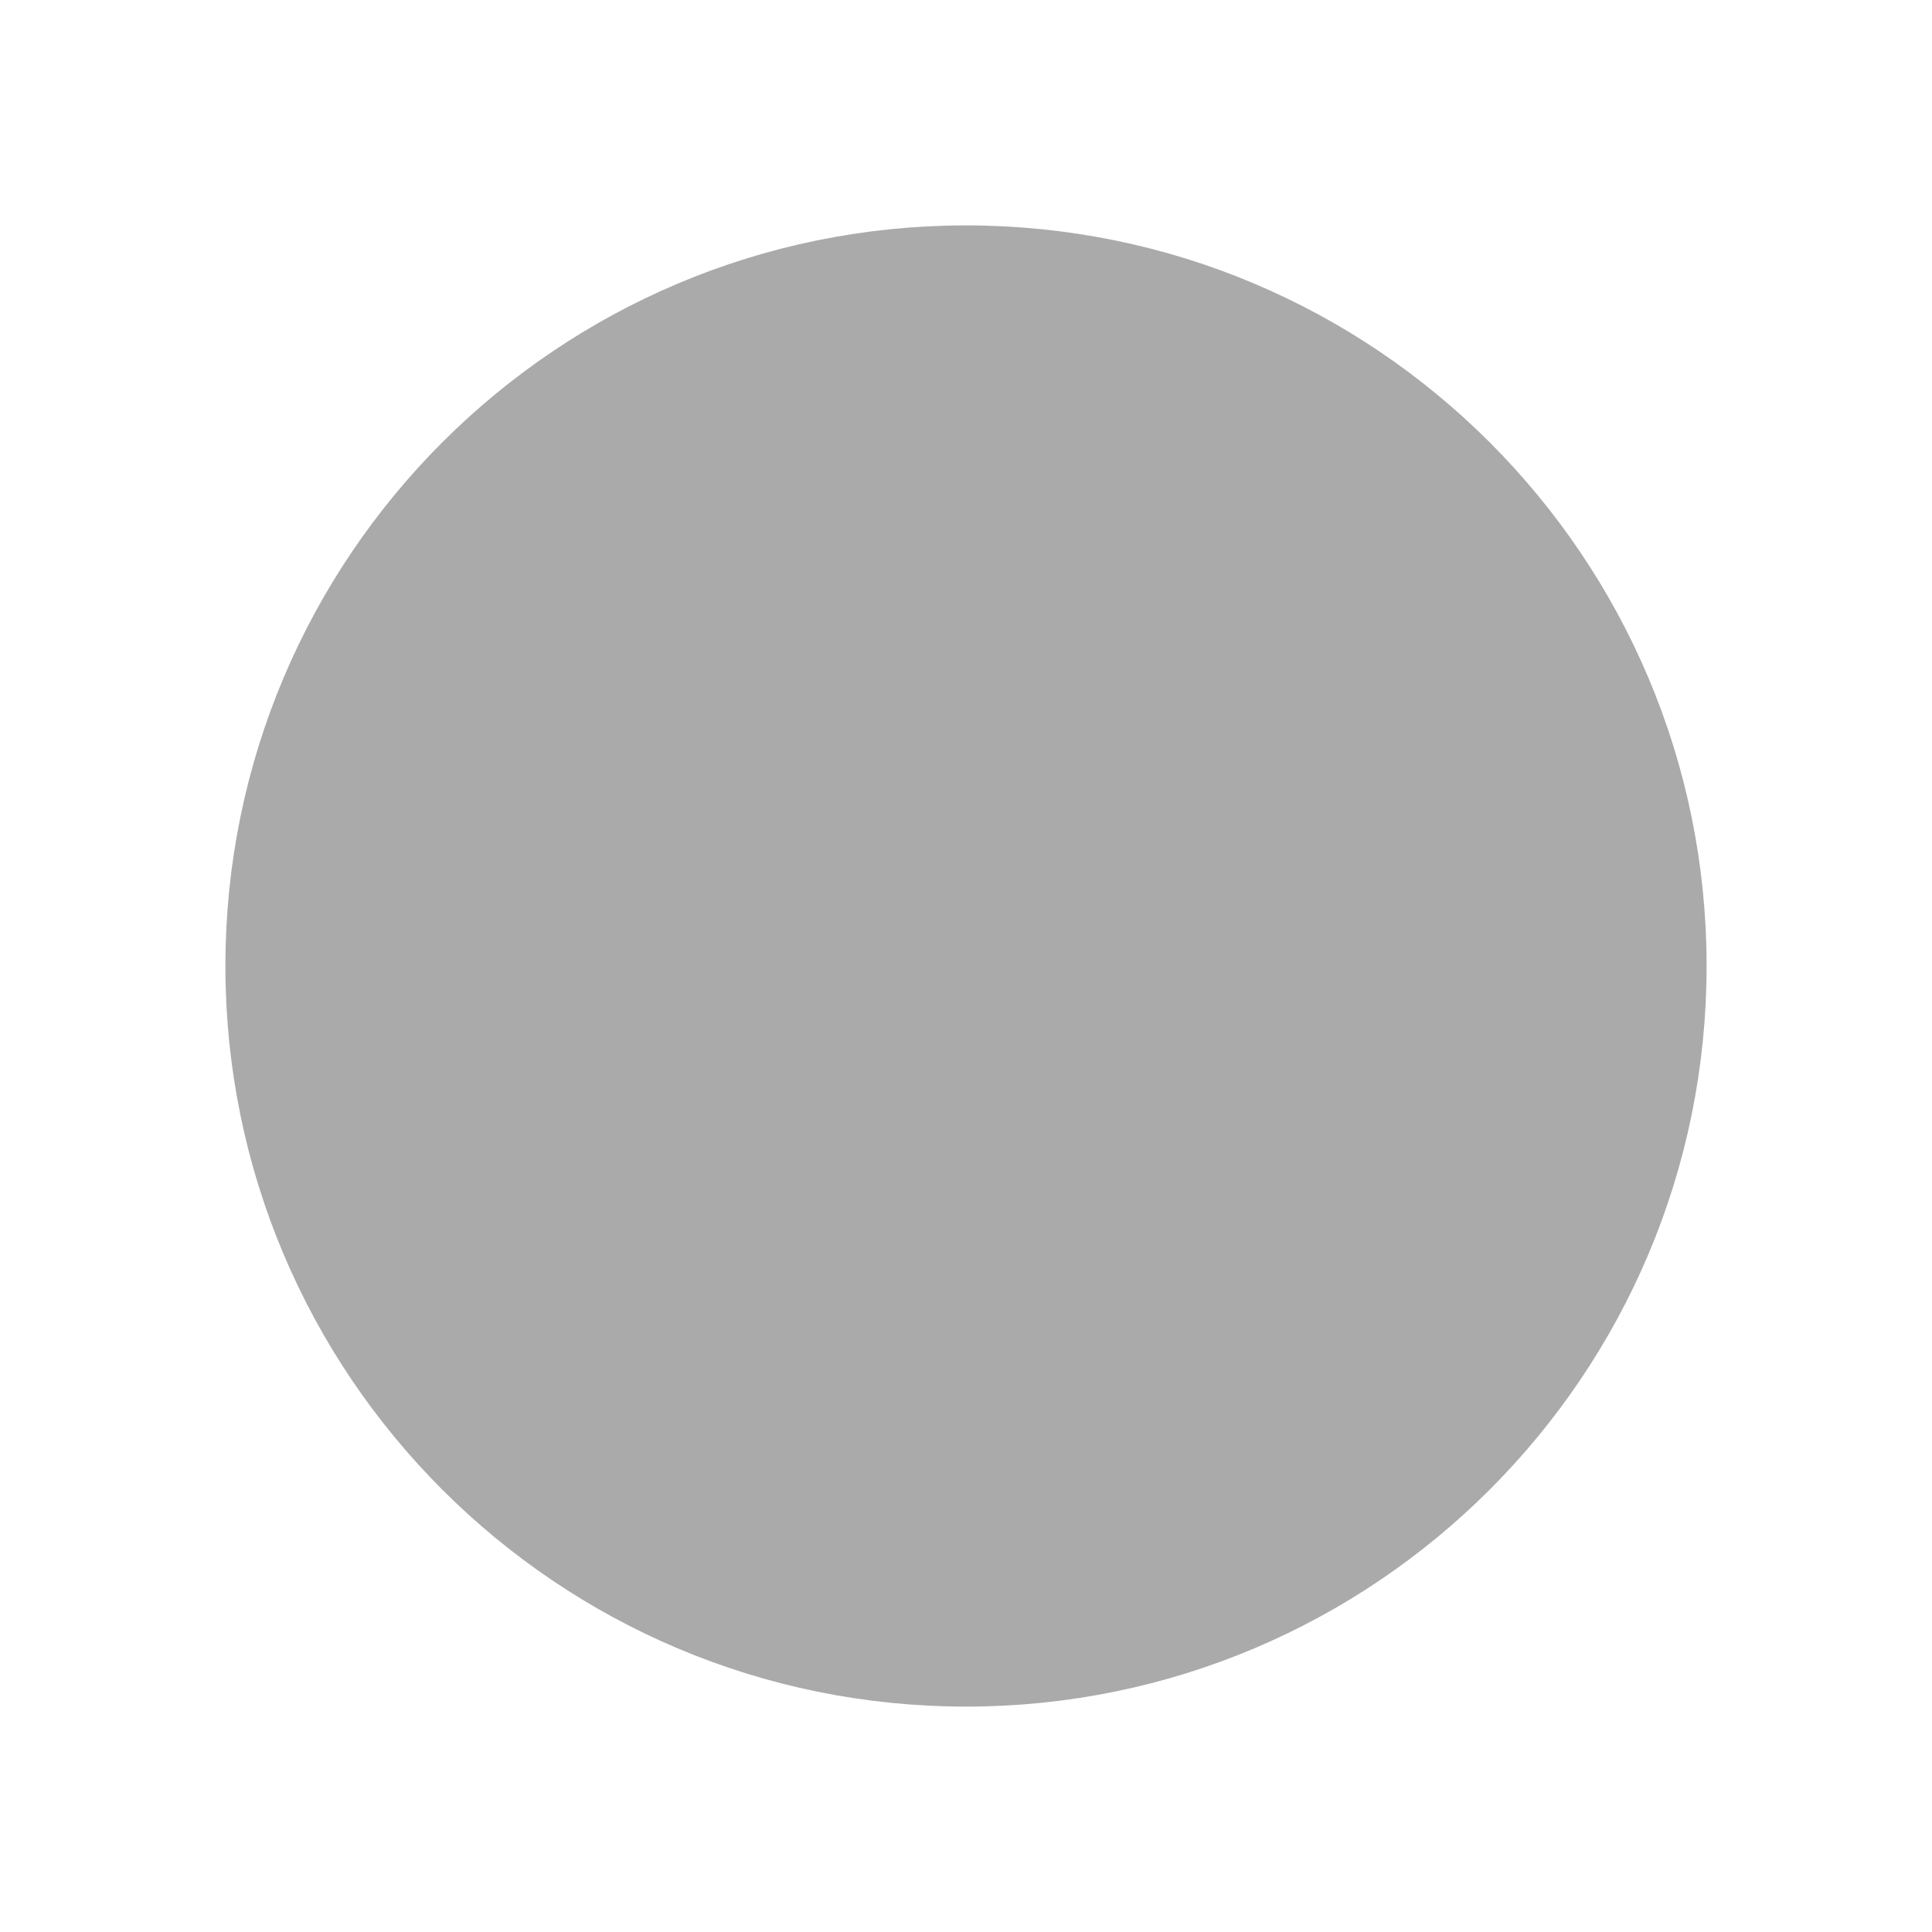
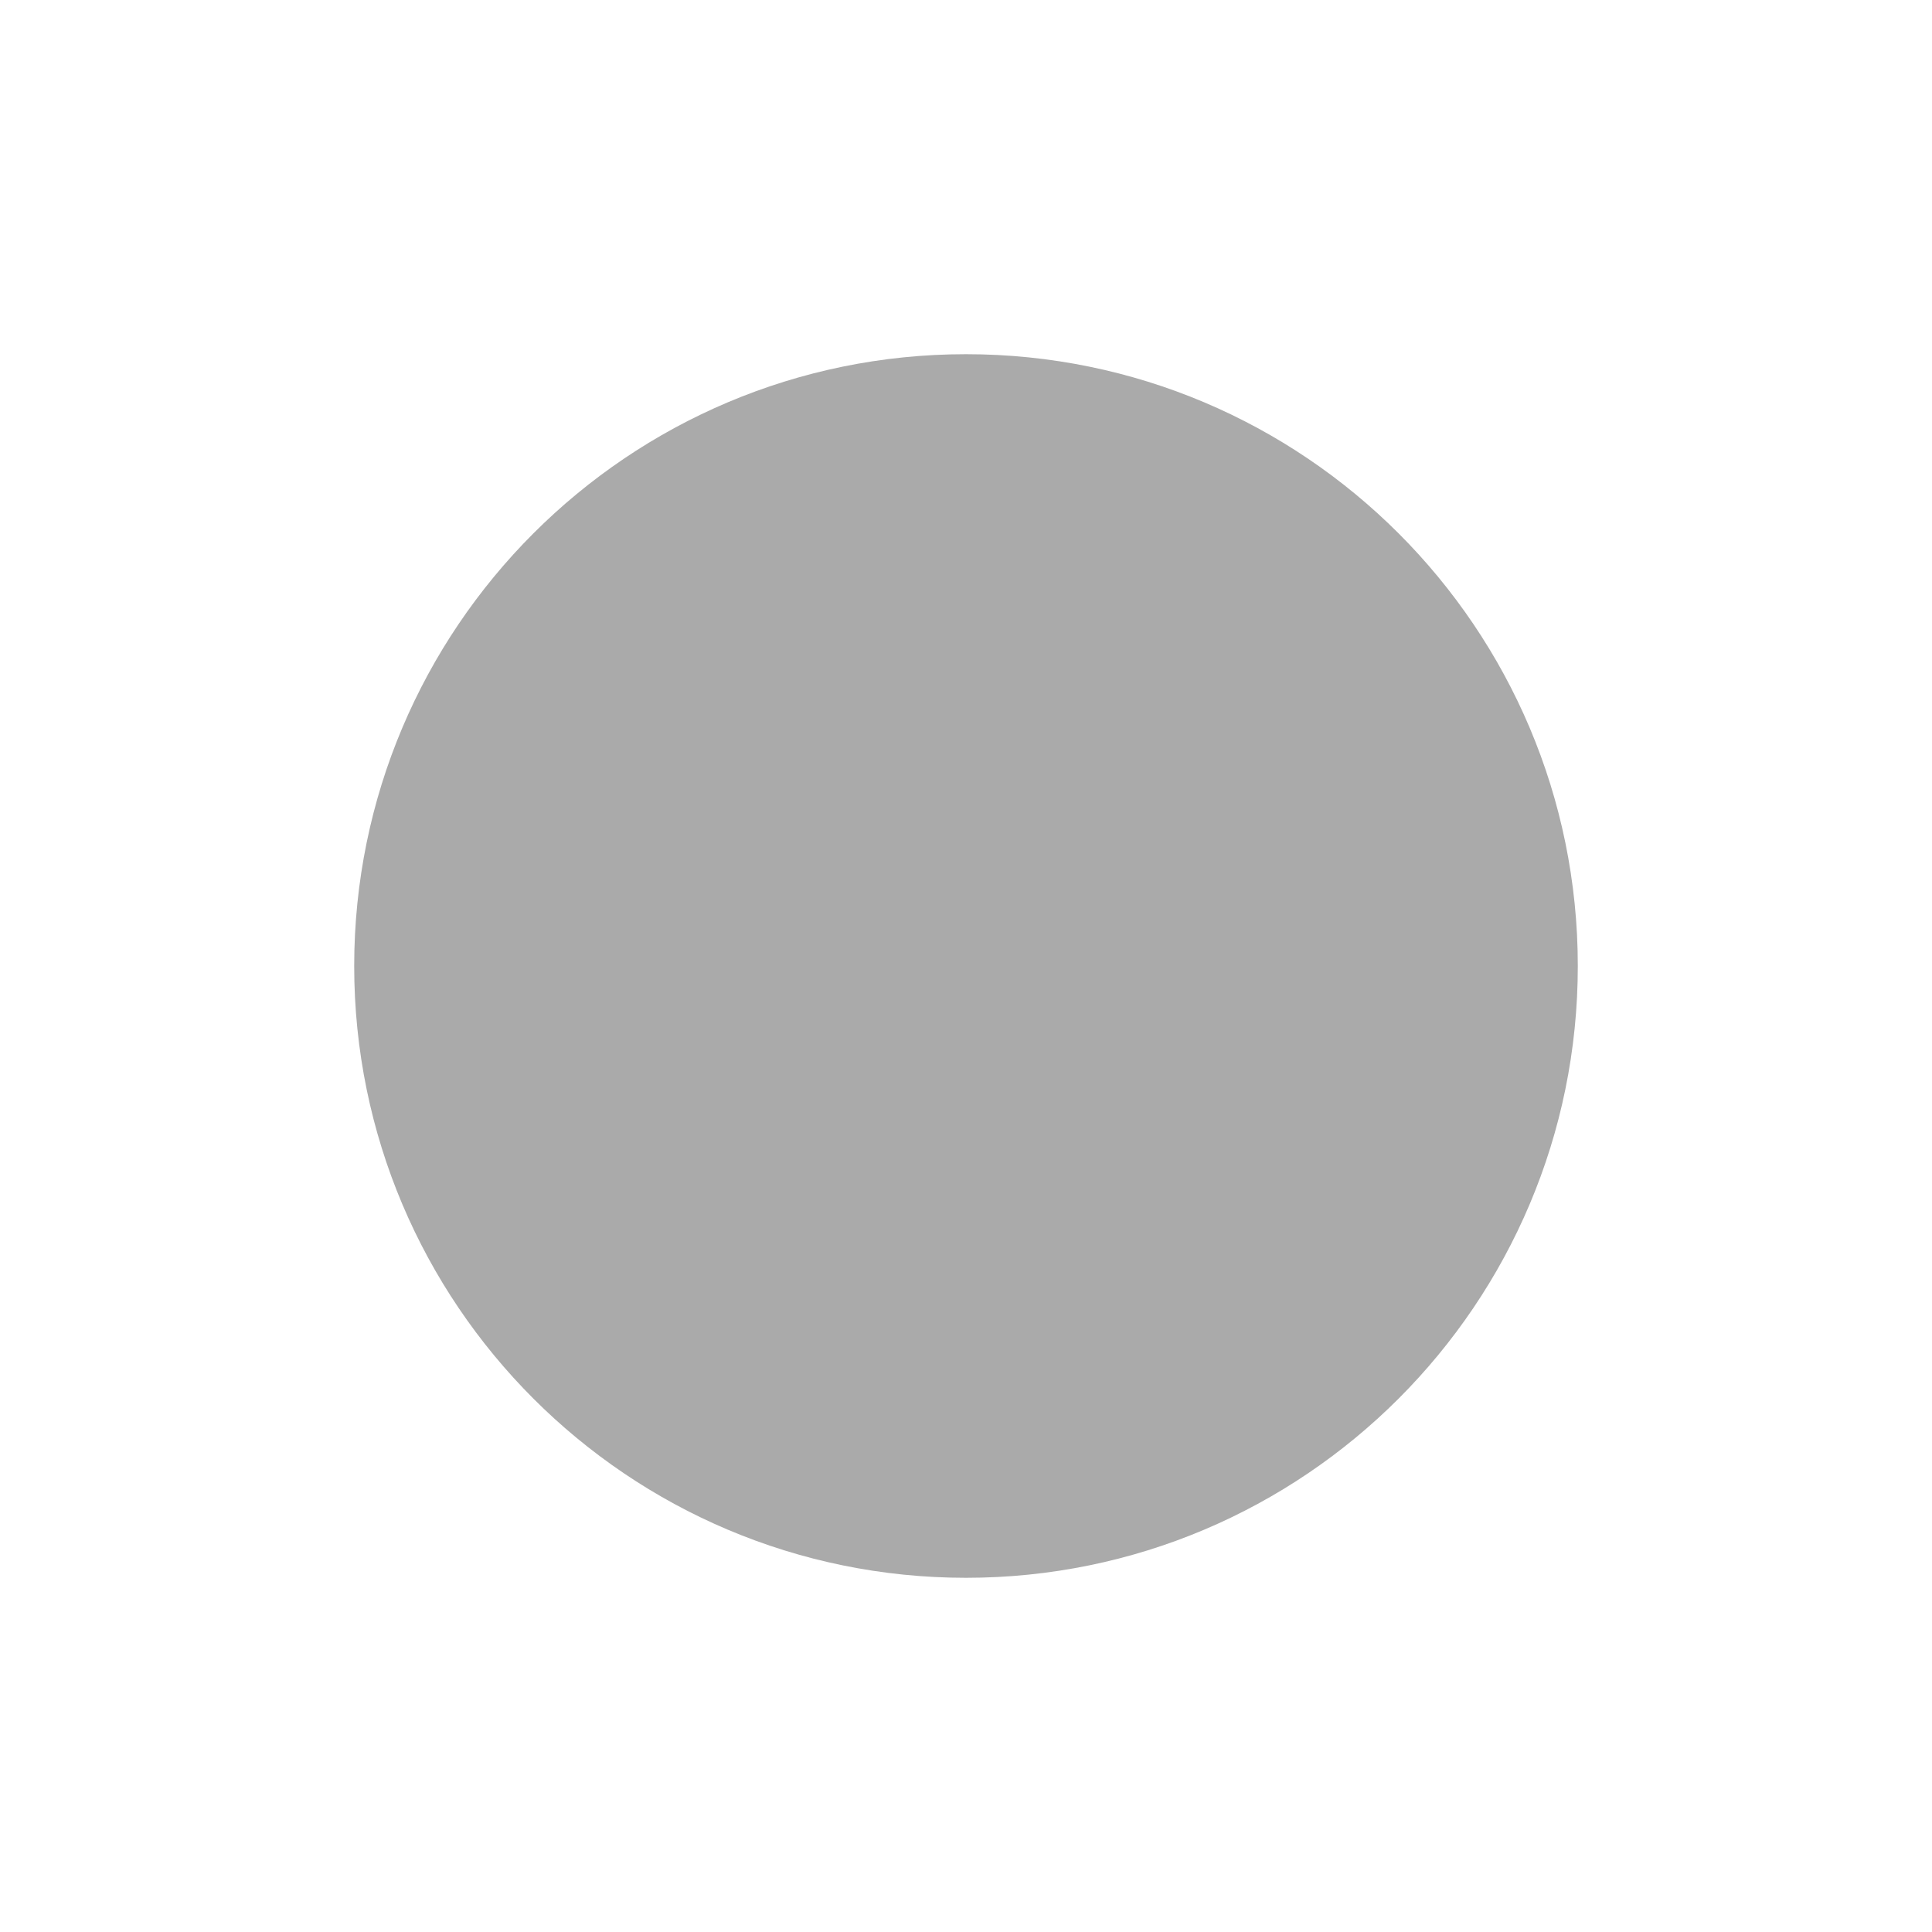
<svg xmlns="http://www.w3.org/2000/svg" stroke="#aaa" height="30" width="30">
-   <circle cx="15" cy="15" r="11" fill="#aaa" />
+   <circle cx="15" cy="15" r="9" fill="#aaa" />
</svg>
